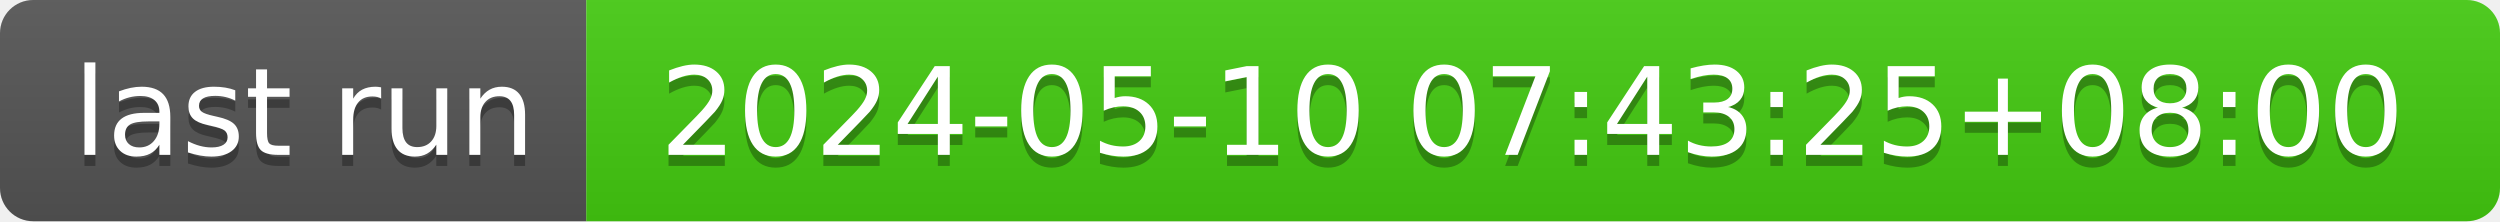
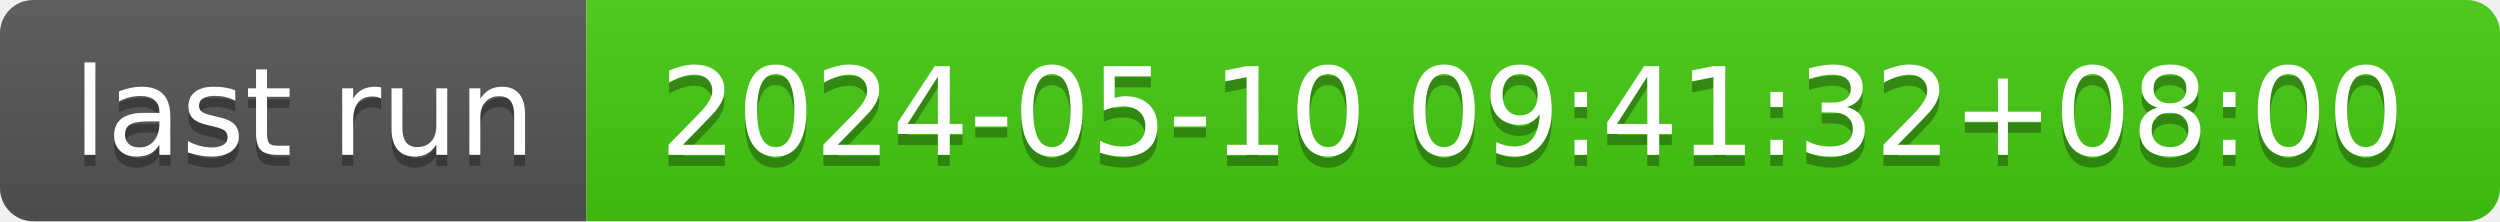
- <svg xmlns="http://www.w3.org/2000/svg" width="226" height="20" role="img" aria-label="last run: 2024-05-10 07:43:25+08:00">
+ <svg xmlns="http://www.w3.org/2000/svg" width="226" height="20" role="img" aria-label="last run: 2024-05-10 09:41:32+08:00">
  <linearGradient id="s" x2="0" y2="100%">
    <stop offset="0" stop-color="#bbb" stop-opacity=".1" />
    <stop offset="1" stop-opacity=".1" />
  </linearGradient>
  <clipPath id="r">
    <rect width="226" height="20" rx="3" fill="#fff" />
  </clipPath>
  <g clip-path="url(#r)">
    <rect width="53" height="20" fill="#555" />
    <rect x="53" width="173" height="20" fill="#4c1" />
    <rect width="226" height="20" fill="url(#s)" />
  </g>
  <g fill="#fff" text-anchor="middle" font-family="Verdana,Geneva,DejaVu Sans,sans-serif" text-rendering="geometricPrecision" font-size="110">
    <text aria-hidden="true" x="275" y="150" fill="#010101" fill-opacity=".3" transform="scale(.1)" textLength="430">last run</text>
    <text x="275" y="140" transform="scale(.1)" fill="#fff" textLength="430">last run</text>
-     <text aria-hidden="true" x="1385" y="150" fill="#010101" fill-opacity=".3" transform="scale(.1)" textLength="1630">2024-05-10 07:43:25+08:00</text>
-     <text x="1385" y="140" transform="scale(.1)" fill="#fff" textLength="1630">2024-05-10 07:43:25+08:00</text>
+     <text aria-hidden="true" x="1385" y="150" fill="#010101" fill-opacity=".3" transform="scale(.1)" textLength="1630">2024-05-10 09:41:32+08:00</text>
+     <text x="1385" y="140" transform="scale(.1)" fill="#fff" textLength="1630">2024-05-10 09:41:32+08:00</text>
  </g>
</svg>
